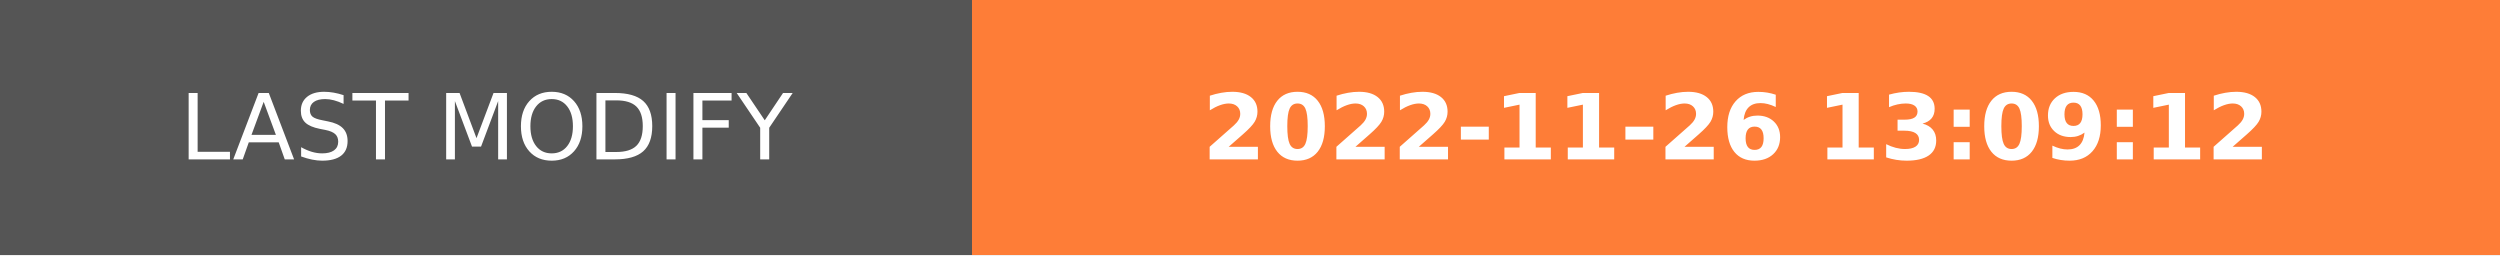
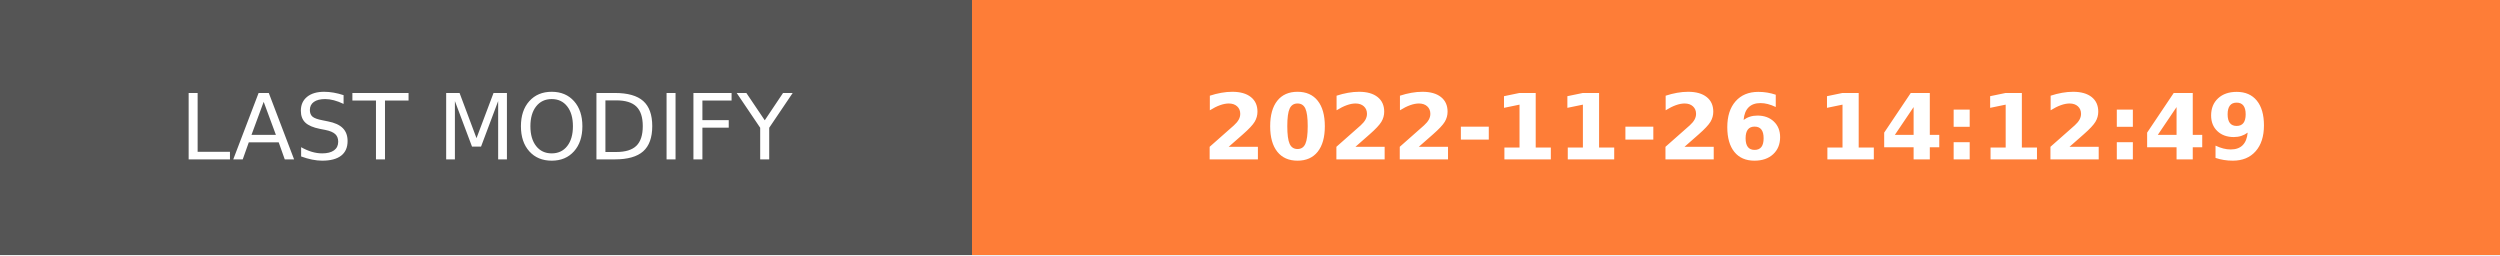
- <svg xmlns="http://www.w3.org/2000/svg" width="274.5" height="28" role="img" aria-label="LAST MODIFY: 2022-11-26 13:09:12">
+ <svg xmlns="http://www.w3.org/2000/svg" width="274.5" height="28" role="img" aria-label="LAST MODIFY: 2022-11-26 14:12:49">
  <g shape-rendering="crispEdges">
    <rect width="106.75" height="28" fill="#555" />
    <rect x="106.75" width="167.75" height="28" fill="#fe7d37" />
  </g>
  <g fill="#fff" text-anchor="middle" font-family="Verdana,Geneva,DejaVu Sans,sans-serif" text-rendering="geometricPrecision" font-size="100">
    <text transform="scale(.1)" x="533.75" y="175" textLength="827.5" fill="#fff">LAST MODIFY</text>
-     <text transform="scale(.1)" x="1906.25" y="175" textLength="1437.5" fill="#fff" font-weight="bold">2022-11-26 13:09:12</text>
+     <text transform="scale(.1)" x="1906.25" y="175" textLength="1437.5" fill="#fff" font-weight="bold">2022-11-26 14:12:49</text>
  </g>
</svg>
